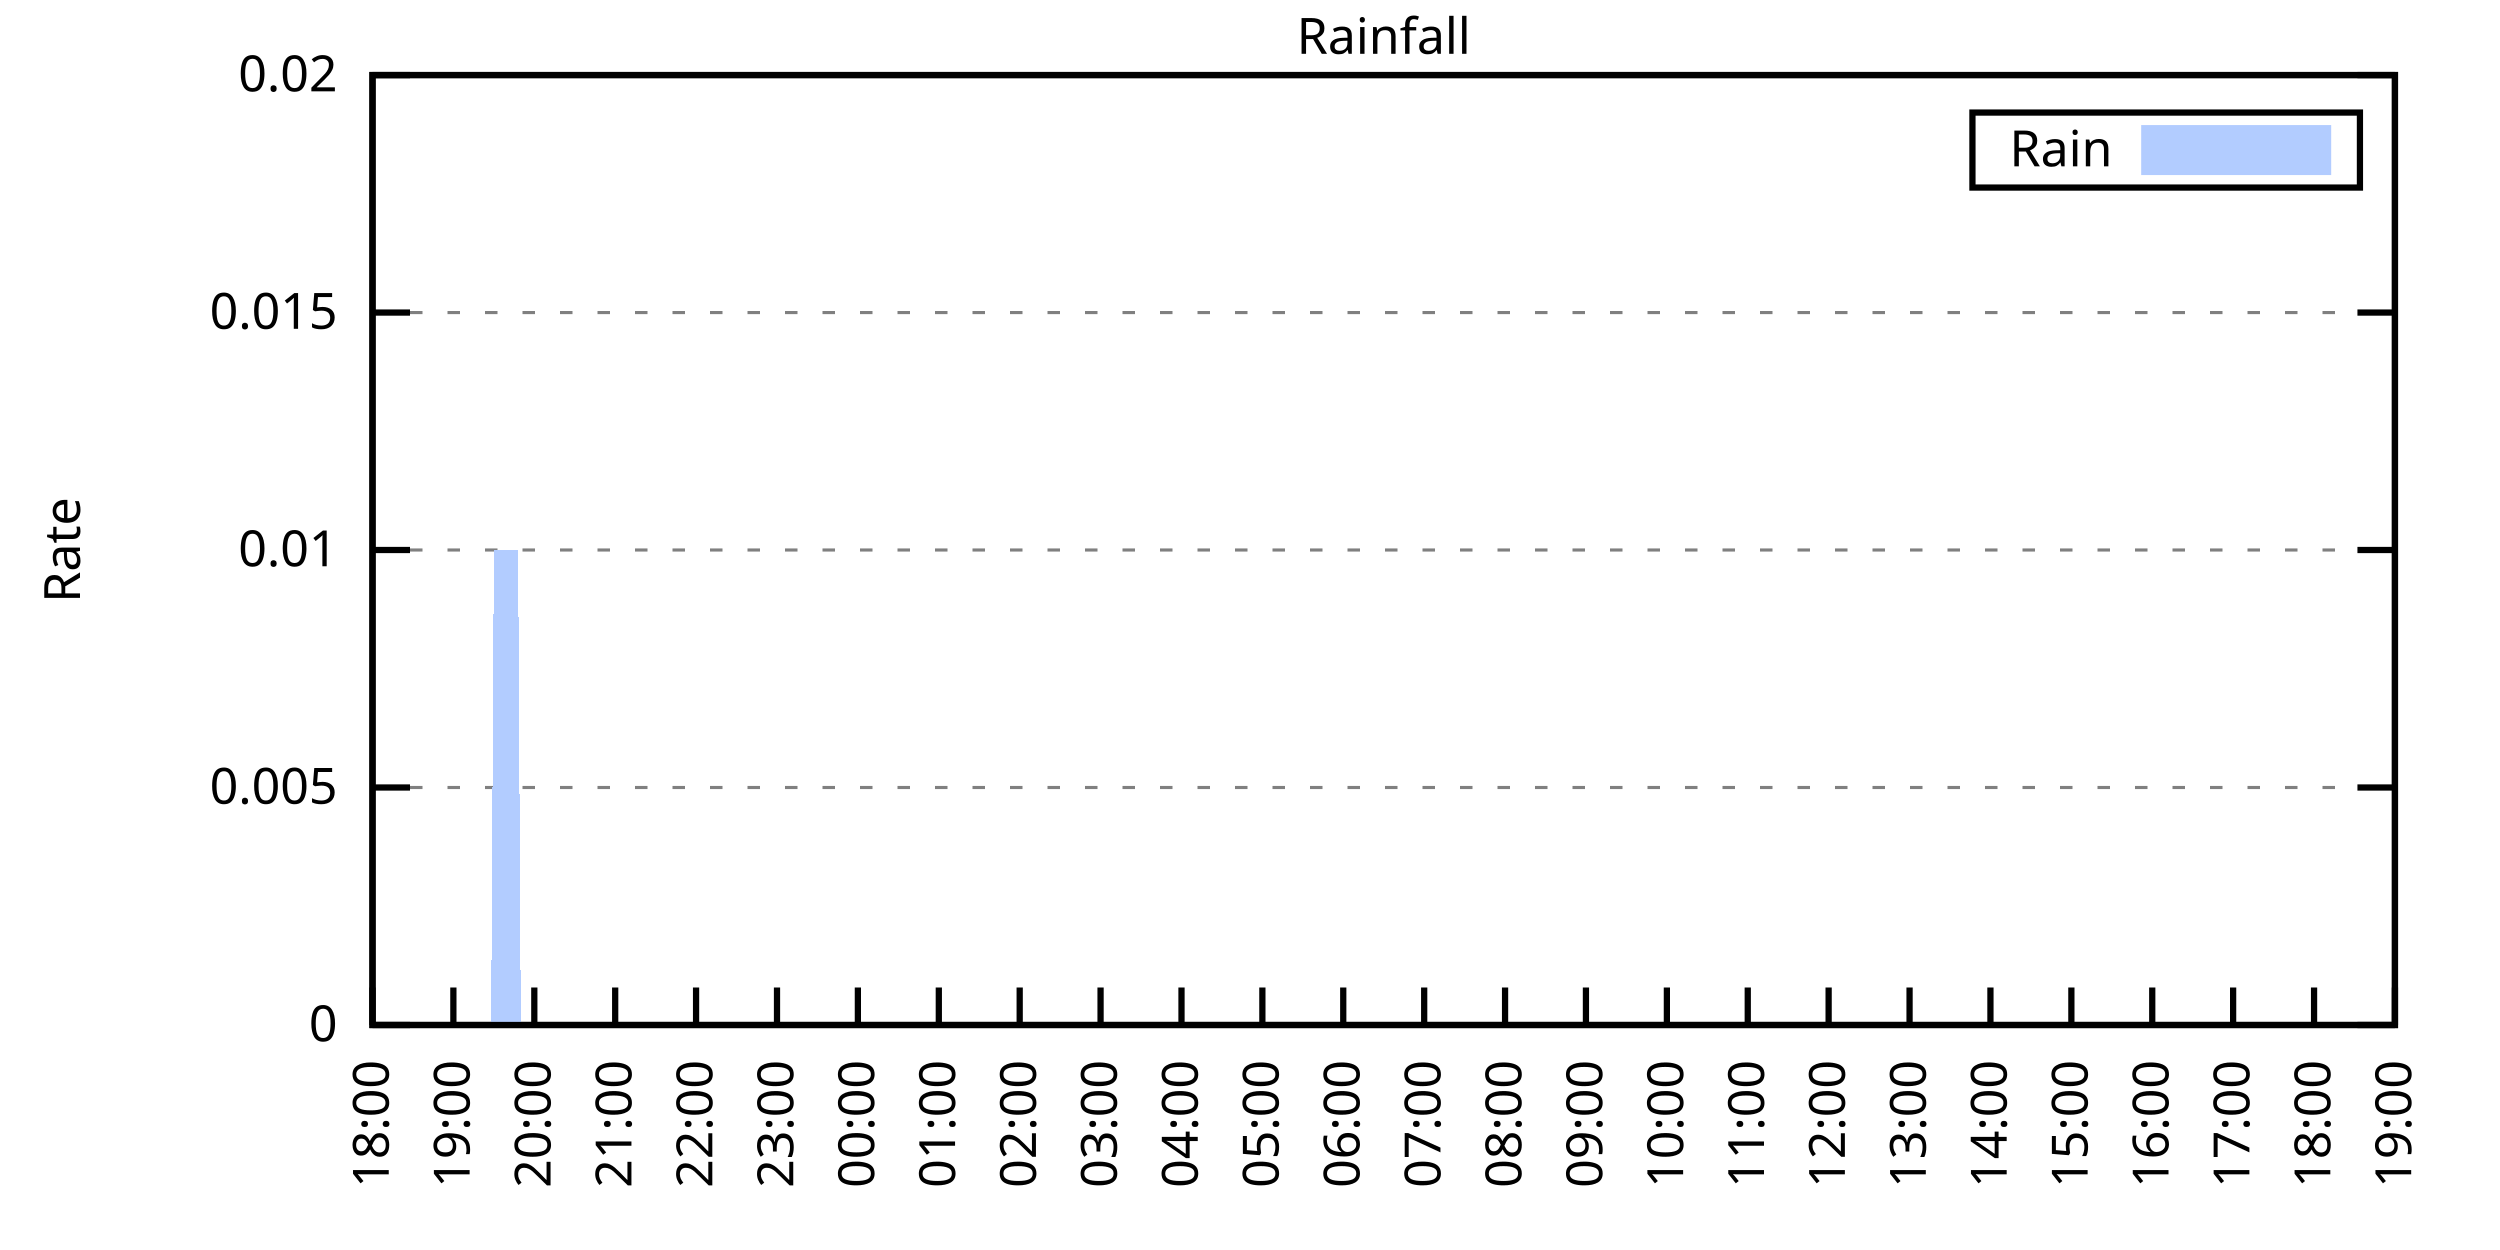
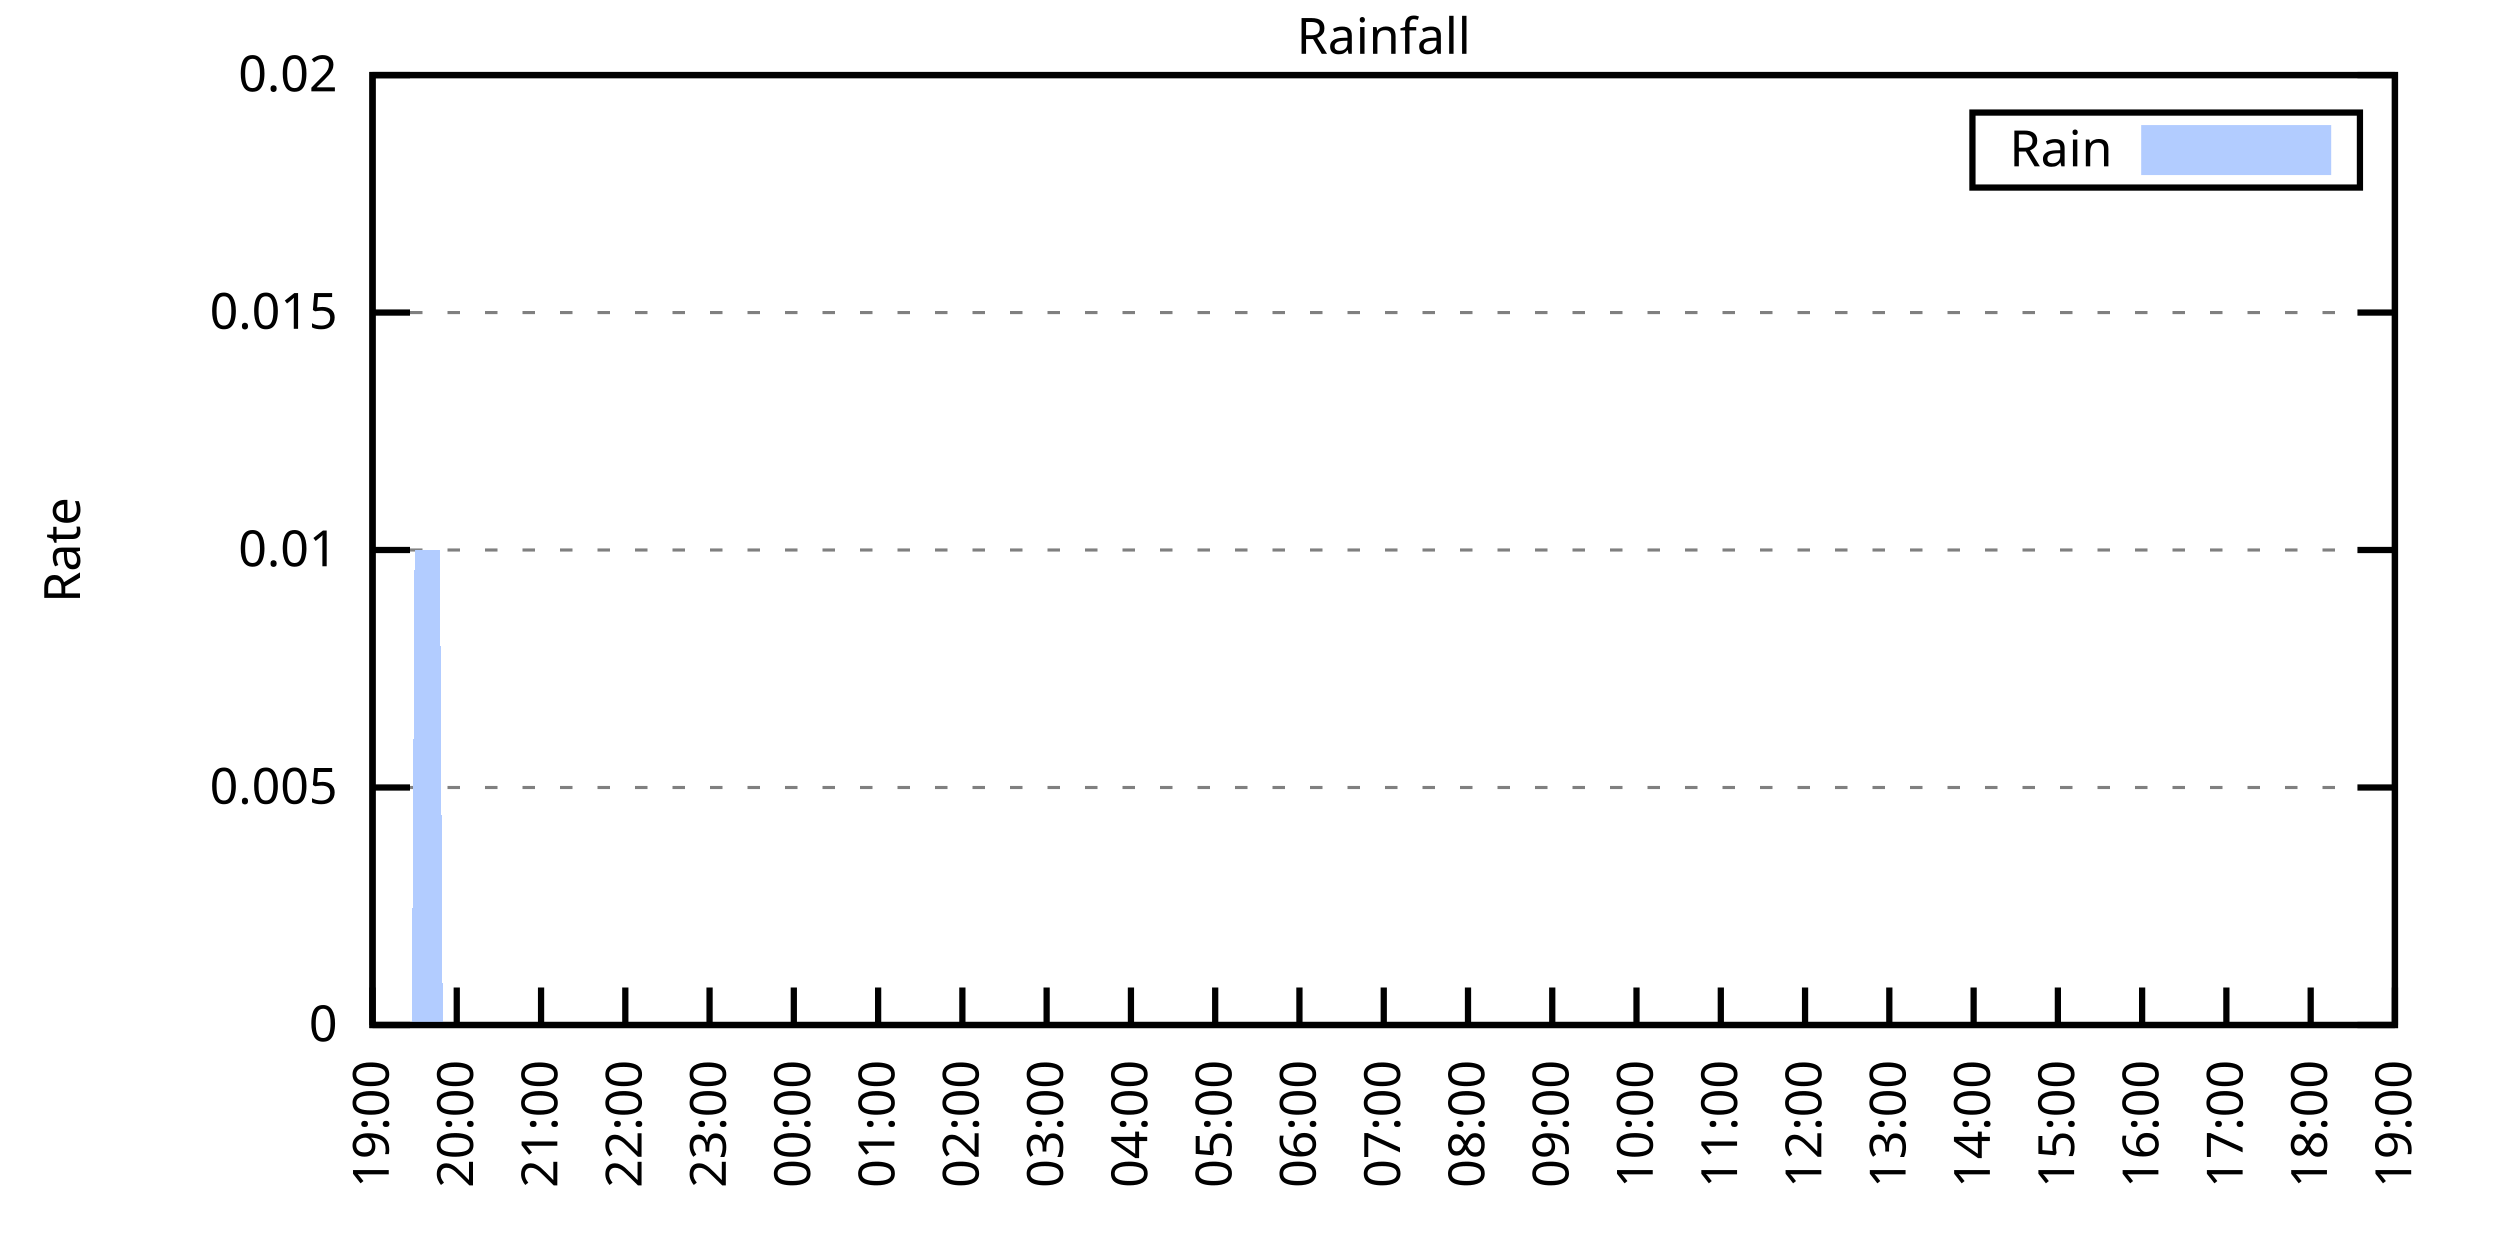
<svg xmlns="http://www.w3.org/2000/svg" xmlns:xlink="http://www.w3.org/1999/xlink" width="400" height="200" viewBox="0 0 400 200">
  <g id="gnuplot_canvas">
    <rect x="0" y="0" width="400" height="200" fill="none" />
    <defs>
      <circle id="gpDot" r="0.5" stroke-width="0.5" stroke="currentColor" />
      <path id="gpPt0" stroke-width="0.333" stroke="currentColor" d="M-1,0 h2 M0,-1 v2" />
      <path id="gpPt1" stroke-width="0.333" stroke="currentColor" d="M-1,-1 L1,1 M1,-1 L-1,1" />
      <path id="gpPt2" stroke-width="0.333" stroke="currentColor" d="M-1,0 L1,0 M0,-1 L0,1 M-1,-1 L1,1 M-1,1 L1,-1" />
      <rect id="gpPt3" stroke-width="0.333" stroke="currentColor" x="-1" y="-1" width="2" height="2" />
      <rect id="gpPt4" stroke-width="0.333" stroke="currentColor" fill="currentColor" x="-1" y="-1" width="2" height="2" />
      <circle id="gpPt5" stroke-width="0.333" stroke="currentColor" cx="0" cy="0" r="1" />
      <use xlink:href="#gpPt5" id="gpPt6" fill="currentColor" stroke="none" />
      <path id="gpPt7" stroke-width="0.333" stroke="currentColor" d="M0,-1.33 L-1.33,0.67 L1.33,0.67 z" />
      <use xlink:href="#gpPt7" id="gpPt8" fill="currentColor" stroke="none" />
      <use xlink:href="#gpPt7" id="gpPt9" stroke="currentColor" transform="rotate(180)" />
      <use xlink:href="#gpPt9" id="gpPt10" fill="currentColor" stroke="none" />
      <use xlink:href="#gpPt3" id="gpPt11" stroke="currentColor" transform="rotate(45)" />
      <use xlink:href="#gpPt11" id="gpPt12" fill="currentColor" stroke="none" />
      <path id="gpPt13" stroke-width="0.333" stroke="currentColor" d="M0,1.330 L1.265,0.411 L0.782,-1.067 L-0.782,-1.076 L-1.265,0.411 z" />
      <use xlink:href="#gpPt13" id="gpPt14" fill="currentColor" stroke="none" />
      <filter id="textbox" filterUnits="objectBoundingBox" x="0" y="0" height="1" width="1">
        <feFlood flood-color="white" flood-opacity="1" result="bgnd" />
        <feComposite in="SourceGraphic" in2="bgnd" operator="atop" />
      </filter>
      <filter id="greybox" filterUnits="objectBoundingBox" x="0" y="0" height="1" width="1">
        <feFlood flood-color="lightgrey" flood-opacity="1" result="grey" />
        <feComposite in="SourceGraphic" in2="grey" operator="atop" />
      </filter>
    </defs>
    <g fill="none" color="white" stroke="currentColor" stroke-width="1.00" stroke-linecap="butt" stroke-linejoin="miter">
</g>
    <g fill="none" color="black" stroke="currentColor" stroke-width="1.00" stroke-linecap="butt" stroke-linejoin="miter">
      <g stroke="none" shape-rendering="crispEdges">
        <polygon fill="rgb(255, 255, 255)" points="59.60,164.00 383.18,164.00 383.18,12.02 59.60,12.02 " />
      </g>
    </g>
    <g fill="none" color="black" stroke="currentColor" stroke-width="1.00" stroke-linecap="butt" stroke-linejoin="miter">
</g>
    <g fill="none" color="black" stroke="black" stroke-width="0.50" stroke-linecap="butt" stroke-linejoin="miter">
</g>
    <g fill="none" color="gray" stroke="currentColor" stroke-width="0.50" stroke-linecap="butt" stroke-linejoin="miter">
      <path stroke="gray" stroke-dasharray="2,4" class="gridline" d="M59.60,164.00 L383.19,164.00  " />
    </g>
    <g fill="none" color="gray" stroke="gray" stroke-width="1.00" stroke-linecap="butt" stroke-linejoin="miter">
</g>
    <g fill="none" color="black" stroke="currentColor" stroke-width="1.00" stroke-linecap="butt" stroke-linejoin="miter">
      <path stroke="black" d="M59.60,164.00 L65.60,164.00 M383.19,164.00 L377.19,164.00  " />
      <g transform="translate(54.00,166.60)" stroke="none" fill="black" font-family="Sans" font-size="8.00" text-anchor="end">
        <text>
          <tspan font-family="Sans"> 0</tspan>
        </text>
      </g>
    </g>
    <g fill="none" color="black" stroke="currentColor" stroke-width="1.00" stroke-linecap="butt" stroke-linejoin="miter">
</g>
    <g fill="none" color="black" stroke="black" stroke-width="0.50" stroke-linecap="butt" stroke-linejoin="miter">
</g>
    <g fill="none" color="gray" stroke="currentColor" stroke-width="0.50" stroke-linecap="butt" stroke-linejoin="miter">
      <path stroke="gray" stroke-dasharray="2,4" class="gridline" d="M59.60,126.00 L383.19,126.00  " />
    </g>
    <g fill="none" color="gray" stroke="gray" stroke-width="1.00" stroke-linecap="butt" stroke-linejoin="miter">
</g>
    <g fill="none" color="black" stroke="currentColor" stroke-width="1.00" stroke-linecap="butt" stroke-linejoin="miter">
      <path stroke="black" d="M59.60,126.00 L65.60,126.00 M383.19,126.00 L377.19,126.00  " />
      <g transform="translate(54.00,128.60)" stroke="none" fill="black" font-family="Sans" font-size="8.00" text-anchor="end">
        <text>
          <tspan font-family="Sans"> 0.005</tspan>
        </text>
      </g>
    </g>
    <g fill="none" color="black" stroke="currentColor" stroke-width="1.00" stroke-linecap="butt" stroke-linejoin="miter">
</g>
    <g fill="none" color="black" stroke="black" stroke-width="0.50" stroke-linecap="butt" stroke-linejoin="miter">
</g>
    <g fill="none" color="gray" stroke="currentColor" stroke-width="0.50" stroke-linecap="butt" stroke-linejoin="miter">
      <path stroke="gray" stroke-dasharray="2,4" class="gridline" d="M59.60,88.00 L383.19,88.00  " />
    </g>
    <g fill="none" color="gray" stroke="gray" stroke-width="1.00" stroke-linecap="butt" stroke-linejoin="miter">
</g>
    <g fill="none" color="black" stroke="currentColor" stroke-width="1.00" stroke-linecap="butt" stroke-linejoin="miter">
      <path stroke="black" d="M59.60,88.00 L65.60,88.00 M383.19,88.00 L377.19,88.00  " />
      <g transform="translate(54.00,90.60)" stroke="none" fill="black" font-family="Sans" font-size="8.00" text-anchor="end">
        <text>
          <tspan font-family="Sans"> 0.01</tspan>
        </text>
      </g>
    </g>
    <g fill="none" color="black" stroke="currentColor" stroke-width="1.00" stroke-linecap="butt" stroke-linejoin="miter">
</g>
    <g fill="none" color="black" stroke="black" stroke-width="0.50" stroke-linecap="butt" stroke-linejoin="miter">
</g>
    <g fill="none" color="gray" stroke="currentColor" stroke-width="0.50" stroke-linecap="butt" stroke-linejoin="miter">
      <path stroke="gray" stroke-dasharray="2,4" class="gridline" d="M59.60,50.01 L383.19,50.01  " />
    </g>
    <g fill="none" color="gray" stroke="gray" stroke-width="1.00" stroke-linecap="butt" stroke-linejoin="miter">
</g>
    <g fill="none" color="black" stroke="currentColor" stroke-width="1.00" stroke-linecap="butt" stroke-linejoin="miter">
      <path stroke="black" d="M59.60,50.01 L65.60,50.01 M383.19,50.01 L377.19,50.01  " />
      <g transform="translate(54.00,52.61)" stroke="none" fill="black" font-family="Sans" font-size="8.00" text-anchor="end">
        <text>
          <tspan font-family="Sans"> 0.015</tspan>
        </text>
      </g>
    </g>
    <g fill="none" color="black" stroke="currentColor" stroke-width="1.00" stroke-linecap="butt" stroke-linejoin="miter">
</g>
    <g fill="none" color="black" stroke="black" stroke-width="0.50" stroke-linecap="butt" stroke-linejoin="miter">
</g>
    <g fill="none" color="gray" stroke="currentColor" stroke-width="0.50" stroke-linecap="butt" stroke-linejoin="miter">
      <path stroke="gray" stroke-dasharray="2,4" class="gridline" d="M59.60,12.01 L383.19,12.01  " />
    </g>
    <g fill="none" color="gray" stroke="gray" stroke-width="1.00" stroke-linecap="butt" stroke-linejoin="miter">
</g>
    <g fill="none" color="black" stroke="currentColor" stroke-width="1.00" stroke-linecap="butt" stroke-linejoin="miter">
      <path stroke="black" d="M59.60,12.01 L65.60,12.01 M383.19,12.01 L377.19,12.01  " />
      <g transform="translate(54.00,14.61)" stroke="none" fill="black" font-family="Sans" font-size="8.00" text-anchor="end">
        <text>
          <tspan font-family="Sans"> 0.02</tspan>
        </text>
      </g>
    </g>
    <g fill="none" color="black" stroke="currentColor" stroke-width="1.00" stroke-linecap="butt" stroke-linejoin="miter">
      <path stroke="black" d="M59.60,164.00 L59.60,158.00  " />
      <g transform="translate(62.20,169.60) rotate(270.00)" stroke="none" fill="black" font-family="Sans" font-size="8.00" text-anchor="end">
        <text>
-           <tspan font-family="Sans">18:00</tspan>
-         </text>
-       </g>
-     </g>
-     <g fill="none" color="black" stroke="currentColor" stroke-width="1.00" stroke-linecap="butt" stroke-linejoin="miter">
-       <path stroke="black" d="M72.54,164.00 L72.54,158.00  " />
-       <g transform="translate(75.14,169.60) rotate(270.00)" stroke="none" fill="black" font-family="Sans" font-size="8.00" text-anchor="end">
-         <text>
          <tspan font-family="Sans">19:00</tspan>
        </text>
      </g>
    </g>
    <g fill="none" color="black" stroke="currentColor" stroke-width="1.00" stroke-linecap="butt" stroke-linejoin="miter">
-       <path stroke="black" d="M85.49,164.00 L85.49,158.00  " />
-       <g transform="translate(88.09,169.60) rotate(270.00)" stroke="none" fill="black" font-family="Sans" font-size="8.00" text-anchor="end">
+       <path stroke="black" d="M73.08,164.00 L73.08,158.00  " />
+       <g transform="translate(75.68,169.60) rotate(270.00)" stroke="none" fill="black" font-family="Sans" font-size="8.00" text-anchor="end">
        <text>
          <tspan font-family="Sans">20:00</tspan>
        </text>
      </g>
    </g>
    <g fill="none" color="black" stroke="currentColor" stroke-width="1.00" stroke-linecap="butt" stroke-linejoin="miter">
-       <path stroke="black" d="M98.43,164.00 L98.43,158.00  " />
-       <g transform="translate(101.03,169.60) rotate(270.00)" stroke="none" fill="black" font-family="Sans" font-size="8.00" text-anchor="end">
+       <path stroke="black" d="M86.57,164.00 L86.57,158.00  " />
+       <g transform="translate(89.17,169.60) rotate(270.00)" stroke="none" fill="black" font-family="Sans" font-size="8.00" text-anchor="end">
        <text>
          <tspan font-family="Sans">21:00</tspan>
        </text>
      </g>
    </g>
    <g fill="none" color="black" stroke="currentColor" stroke-width="1.00" stroke-linecap="butt" stroke-linejoin="miter">
-       <path stroke="black" d="M111.37,164.00 L111.37,158.00  " />
-       <g transform="translate(113.97,169.60) rotate(270.00)" stroke="none" fill="black" font-family="Sans" font-size="8.00" text-anchor="end">
+       <path stroke="black" d="M100.05,164.00 L100.05,158.00  " />
+       <g transform="translate(102.65,169.60) rotate(270.00)" stroke="none" fill="black" font-family="Sans" font-size="8.00" text-anchor="end">
        <text>
          <tspan font-family="Sans">22:00</tspan>
        </text>
      </g>
    </g>
    <g fill="none" color="black" stroke="currentColor" stroke-width="1.00" stroke-linecap="butt" stroke-linejoin="miter">
-       <path stroke="black" d="M124.32,164.00 L124.32,158.00  " />
-       <g transform="translate(126.92,169.60) rotate(270.00)" stroke="none" fill="black" font-family="Sans" font-size="8.00" text-anchor="end">
+       <path stroke="black" d="M113.53,164.00 L113.53,158.00  " />
+       <g transform="translate(116.13,169.60) rotate(270.00)" stroke="none" fill="black" font-family="Sans" font-size="8.00" text-anchor="end">
        <text>
          <tspan font-family="Sans">23:00</tspan>
        </text>
      </g>
    </g>
    <g fill="none" color="black" stroke="currentColor" stroke-width="1.00" stroke-linecap="butt" stroke-linejoin="miter">
-       <path stroke="black" d="M137.26,164.00 L137.26,158.00  " />
-       <g transform="translate(139.86,169.60) rotate(270.00)" stroke="none" fill="black" font-family="Sans" font-size="8.00" text-anchor="end">
+       <path stroke="black" d="M127.01,164.00 L127.01,158.00  " />
+       <g transform="translate(129.61,169.60) rotate(270.00)" stroke="none" fill="black" font-family="Sans" font-size="8.00" text-anchor="end">
        <text>
          <tspan font-family="Sans">00:00</tspan>
        </text>
      </g>
    </g>
    <g fill="none" color="black" stroke="currentColor" stroke-width="1.00" stroke-linecap="butt" stroke-linejoin="miter">
-       <path stroke="black" d="M150.21,164.00 L150.21,158.00  " />
-       <g transform="translate(152.81,169.60) rotate(270.00)" stroke="none" fill="black" font-family="Sans" font-size="8.00" text-anchor="end">
+       <path stroke="black" d="M140.50,164.00 L140.50,158.00  " />
+       <g transform="translate(143.10,169.60) rotate(270.00)" stroke="none" fill="black" font-family="Sans" font-size="8.00" text-anchor="end">
        <text>
          <tspan font-family="Sans">01:00</tspan>
        </text>
      </g>
    </g>
    <g fill="none" color="black" stroke="currentColor" stroke-width="1.00" stroke-linecap="butt" stroke-linejoin="miter">
-       <path stroke="black" d="M163.15,164.00 L163.15,158.00  " />
-       <g transform="translate(165.75,169.60) rotate(270.00)" stroke="none" fill="black" font-family="Sans" font-size="8.00" text-anchor="end">
+       <path stroke="black" d="M153.98,164.00 L153.98,158.00  " />
+       <g transform="translate(156.58,169.60) rotate(270.00)" stroke="none" fill="black" font-family="Sans" font-size="8.00" text-anchor="end">
        <text>
          <tspan font-family="Sans">02:00</tspan>
        </text>
      </g>
    </g>
    <g fill="none" color="black" stroke="currentColor" stroke-width="1.00" stroke-linecap="butt" stroke-linejoin="miter">
-       <path stroke="black" d="M176.09,164.00 L176.09,158.00  " />
-       <g transform="translate(178.69,169.60) rotate(270.00)" stroke="none" fill="black" font-family="Sans" font-size="8.00" text-anchor="end">
+       <path stroke="black" d="M167.46,164.00 L167.46,158.00  " />
+       <g transform="translate(170.06,169.60) rotate(270.00)" stroke="none" fill="black" font-family="Sans" font-size="8.00" text-anchor="end">
        <text>
          <tspan font-family="Sans">03:00</tspan>
        </text>
      </g>
    </g>
    <g fill="none" color="black" stroke="currentColor" stroke-width="1.00" stroke-linecap="butt" stroke-linejoin="miter">
-       <path stroke="black" d="M189.04,164.00 L189.04,158.00  " />
-       <g transform="translate(191.64,169.60) rotate(270.00)" stroke="none" fill="black" font-family="Sans" font-size="8.00" text-anchor="end">
+       <path stroke="black" d="M180.95,164.00 L180.95,158.00  " />
+       <g transform="translate(183.55,169.60) rotate(270.00)" stroke="none" fill="black" font-family="Sans" font-size="8.00" text-anchor="end">
        <text>
          <tspan font-family="Sans">04:00</tspan>
        </text>
      </g>
    </g>
    <g fill="none" color="black" stroke="currentColor" stroke-width="1.00" stroke-linecap="butt" stroke-linejoin="miter">
-       <path stroke="black" d="M201.98,164.00 L201.98,158.00  " />
-       <g transform="translate(204.58,169.60) rotate(270.00)" stroke="none" fill="black" font-family="Sans" font-size="8.00" text-anchor="end">
+       <path stroke="black" d="M194.43,164.00 L194.43,158.00  " />
+       <g transform="translate(197.03,169.60) rotate(270.00)" stroke="none" fill="black" font-family="Sans" font-size="8.00" text-anchor="end">
        <text>
          <tspan font-family="Sans">05:00</tspan>
        </text>
      </g>
    </g>
    <g fill="none" color="black" stroke="currentColor" stroke-width="1.00" stroke-linecap="butt" stroke-linejoin="miter">
-       <path stroke="black" d="M214.92,164.00 L214.92,158.00  " />
-       <g transform="translate(217.52,169.60) rotate(270.00)" stroke="none" fill="black" font-family="Sans" font-size="8.00" text-anchor="end">
+       <path stroke="black" d="M207.91,164.00 L207.91,158.00  " />
+       <g transform="translate(210.51,169.60) rotate(270.00)" stroke="none" fill="black" font-family="Sans" font-size="8.00" text-anchor="end">
        <text>
          <tspan font-family="Sans">06:00</tspan>
        </text>
      </g>
    </g>
    <g fill="none" color="black" stroke="currentColor" stroke-width="1.00" stroke-linecap="butt" stroke-linejoin="miter">
-       <path stroke="black" d="M227.87,164.00 L227.87,158.00  " />
-       <g transform="translate(230.47,169.60) rotate(270.00)" stroke="none" fill="black" font-family="Sans" font-size="8.00" text-anchor="end">
+       <path stroke="black" d="M221.40,164.00 L221.40,158.00  " />
+       <g transform="translate(224.00,169.60) rotate(270.00)" stroke="none" fill="black" font-family="Sans" font-size="8.00" text-anchor="end">
        <text>
          <tspan font-family="Sans">07:00</tspan>
        </text>
      </g>
    </g>
    <g fill="none" color="black" stroke="currentColor" stroke-width="1.00" stroke-linecap="butt" stroke-linejoin="miter">
-       <path stroke="black" d="M240.81,164.00 L240.81,158.00  " />
-       <g transform="translate(243.41,169.60) rotate(270.00)" stroke="none" fill="black" font-family="Sans" font-size="8.00" text-anchor="end">
+       <path stroke="black" d="M234.88,164.00 L234.88,158.00  " />
+       <g transform="translate(237.48,169.60) rotate(270.00)" stroke="none" fill="black" font-family="Sans" font-size="8.00" text-anchor="end">
        <text>
          <tspan font-family="Sans">08:00</tspan>
        </text>
      </g>
    </g>
    <g fill="none" color="black" stroke="currentColor" stroke-width="1.00" stroke-linecap="butt" stroke-linejoin="miter">
-       <path stroke="black" d="M253.75,164.00 L253.75,158.00  " />
-       <g transform="translate(256.35,169.60) rotate(270.00)" stroke="none" fill="black" font-family="Sans" font-size="8.00" text-anchor="end">
+       <path stroke="black" d="M248.36,164.00 L248.36,158.00  " />
+       <g transform="translate(250.96,169.60) rotate(270.00)" stroke="none" fill="black" font-family="Sans" font-size="8.00" text-anchor="end">
        <text>
          <tspan font-family="Sans">09:00</tspan>
        </text>
      </g>
    </g>
    <g fill="none" color="black" stroke="currentColor" stroke-width="1.00" stroke-linecap="butt" stroke-linejoin="miter">
-       <path stroke="black" d="M266.70,164.00 L266.70,158.00  " />
-       <g transform="translate(269.30,169.60) rotate(270.00)" stroke="none" fill="black" font-family="Sans" font-size="8.00" text-anchor="end">
+       <path stroke="black" d="M261.84,164.00 L261.84,158.00  " />
+       <g transform="translate(264.44,169.60) rotate(270.00)" stroke="none" fill="black" font-family="Sans" font-size="8.00" text-anchor="end">
        <text>
          <tspan font-family="Sans">10:00</tspan>
        </text>
      </g>
    </g>
    <g fill="none" color="black" stroke="currentColor" stroke-width="1.00" stroke-linecap="butt" stroke-linejoin="miter">
-       <path stroke="black" d="M279.64,164.00 L279.64,158.00  " />
-       <g transform="translate(282.24,169.60) rotate(270.00)" stroke="none" fill="black" font-family="Sans" font-size="8.00" text-anchor="end">
+       <path stroke="black" d="M275.33,164.00 L275.33,158.00  " />
+       <g transform="translate(277.93,169.60) rotate(270.00)" stroke="none" fill="black" font-family="Sans" font-size="8.00" text-anchor="end">
        <text>
          <tspan font-family="Sans">11:00</tspan>
        </text>
      </g>
    </g>
    <g fill="none" color="black" stroke="currentColor" stroke-width="1.00" stroke-linecap="butt" stroke-linejoin="miter">
-       <path stroke="black" d="M292.58,164.00 L292.58,158.00  " />
-       <g transform="translate(295.18,169.60) rotate(270.00)" stroke="none" fill="black" font-family="Sans" font-size="8.00" text-anchor="end">
+       <path stroke="black" d="M288.81,164.00 L288.81,158.00  " />
+       <g transform="translate(291.41,169.60) rotate(270.00)" stroke="none" fill="black" font-family="Sans" font-size="8.00" text-anchor="end">
        <text>
          <tspan font-family="Sans">12:00</tspan>
        </text>
      </g>
    </g>
    <g fill="none" color="black" stroke="currentColor" stroke-width="1.00" stroke-linecap="butt" stroke-linejoin="miter">
-       <path stroke="black" d="M305.53,164.00 L305.53,158.00  " />
-       <g transform="translate(308.13,169.60) rotate(270.00)" stroke="none" fill="black" font-family="Sans" font-size="8.00" text-anchor="end">
+       <path stroke="black" d="M302.29,164.00 L302.29,158.00  " />
+       <g transform="translate(304.89,169.60) rotate(270.00)" stroke="none" fill="black" font-family="Sans" font-size="8.00" text-anchor="end">
        <text>
          <tspan font-family="Sans">13:00</tspan>
        </text>
      </g>
    </g>
    <g fill="none" color="black" stroke="currentColor" stroke-width="1.00" stroke-linecap="butt" stroke-linejoin="miter">
-       <path stroke="black" d="M318.47,164.00 L318.47,158.00  " />
-       <g transform="translate(321.07,169.60) rotate(270.00)" stroke="none" fill="black" font-family="Sans" font-size="8.00" text-anchor="end">
+       <path stroke="black" d="M315.78,164.00 L315.78,158.00  " />
+       <g transform="translate(318.38,169.60) rotate(270.00)" stroke="none" fill="black" font-family="Sans" font-size="8.00" text-anchor="end">
        <text>
          <tspan font-family="Sans">14:00</tspan>
        </text>
      </g>
    </g>
    <g fill="none" color="black" stroke="currentColor" stroke-width="1.00" stroke-linecap="butt" stroke-linejoin="miter">
-       <path stroke="black" d="M331.42,164.00 L331.42,158.00  " />
-       <g transform="translate(334.02,169.60) rotate(270.00)" stroke="none" fill="black" font-family="Sans" font-size="8.00" text-anchor="end">
+       <path stroke="black" d="M329.26,164.00 L329.26,158.00  " />
+       <g transform="translate(331.86,169.60) rotate(270.00)" stroke="none" fill="black" font-family="Sans" font-size="8.00" text-anchor="end">
        <text>
          <tspan font-family="Sans">15:00</tspan>
        </text>
      </g>
    </g>
    <g fill="none" color="black" stroke="currentColor" stroke-width="1.00" stroke-linecap="butt" stroke-linejoin="miter">
-       <path stroke="black" d="M344.36,164.00 L344.36,158.00  " />
-       <g transform="translate(346.96,169.60) rotate(270.00)" stroke="none" fill="black" font-family="Sans" font-size="8.00" text-anchor="end">
+       <path stroke="black" d="M342.74,164.00 L342.74,158.00  " />
+       <g transform="translate(345.34,169.60) rotate(270.00)" stroke="none" fill="black" font-family="Sans" font-size="8.00" text-anchor="end">
        <text>
          <tspan font-family="Sans">16:00</tspan>
        </text>
      </g>
    </g>
    <g fill="none" color="black" stroke="currentColor" stroke-width="1.00" stroke-linecap="butt" stroke-linejoin="miter">
-       <path stroke="black" d="M357.30,164.00 L357.30,158.00  " />
-       <g transform="translate(359.90,169.60) rotate(270.00)" stroke="none" fill="black" font-family="Sans" font-size="8.00" text-anchor="end">
+       <path stroke="black" d="M356.22,164.00 L356.22,158.00  " />
+       <g transform="translate(358.82,169.60) rotate(270.00)" stroke="none" fill="black" font-family="Sans" font-size="8.00" text-anchor="end">
        <text>
          <tspan font-family="Sans">17:00</tspan>
        </text>
      </g>
    </g>
    <g fill="none" color="black" stroke="currentColor" stroke-width="1.00" stroke-linecap="butt" stroke-linejoin="miter">
-       <path stroke="black" d="M370.25,164.00 L370.25,158.00  " />
-       <g transform="translate(372.85,169.60) rotate(270.00)" stroke="none" fill="black" font-family="Sans" font-size="8.00" text-anchor="end">
+       <path stroke="black" d="M369.71,164.00 L369.71,158.00  " />
+       <g transform="translate(372.31,169.60) rotate(270.00)" stroke="none" fill="black" font-family="Sans" font-size="8.00" text-anchor="end">
        <text>
          <tspan font-family="Sans">18:00</tspan>
        </text>
      </g>
    </g>
    <g fill="none" color="black" stroke="currentColor" stroke-width="1.00" stroke-linecap="butt" stroke-linejoin="miter">
      <path stroke="black" d="M383.19,164.00 L383.19,158.00  " />
      <g transform="translate(385.79,169.60) rotate(270.00)" stroke="none" fill="black" font-family="Sans" font-size="8.00" text-anchor="end">
        <text>
          <tspan font-family="Sans">19:00</tspan>
        </text>
      </g>
    </g>
    <g fill="none" color="black" stroke="currentColor" stroke-width="1.00" stroke-linecap="butt" stroke-linejoin="miter">
</g>
    <g fill="none" color="black" stroke="currentColor" stroke-width="1.00" stroke-linecap="butt" stroke-linejoin="miter">
      <path stroke="black" d="M59.60,12.01 L59.60,164.00 L383.19,164.00 L383.19,12.01 L59.60,12.01 Z  " />
    </g>
    <g fill="none" color="black" stroke="currentColor" stroke-width="1.00" stroke-linecap="butt" stroke-linejoin="miter">
</g>
    <g fill="none" color="black" stroke="currentColor" stroke-width="1.00" stroke-linecap="butt" stroke-linejoin="miter">
      <path stroke="black" d="M315.59,30.01 L315.59,18.01 L377.59,18.01 L377.59,30.01 L315.59,30.01 Z  " />
    </g>
    <g id="Rainfall_plot_1">
      <g fill="none" color="white" stroke="black" stroke-width="2.00" stroke-linecap="butt" stroke-linejoin="miter">
</g>
      <g fill="none" color="black" stroke="currentColor" stroke-width="2.00" stroke-linecap="butt" stroke-linejoin="miter">
        <g transform="translate(337.99,26.61)" stroke="none" fill="black" font-family="Sans" font-size="8.00" text-anchor="end">
          <text>
            <tspan font-family="Sans">Rain</tspan>
          </text>
        </g>
      </g>
      <g fill="none" color="black" stroke="currentColor" stroke-width="2.00" stroke-linecap="butt" stroke-linejoin="miter">
        <g stroke="none" shape-rendering="crispEdges">
          <polygon fill="rgb(178, 204, 255)" points="343.59,27.01 371.99,27.01 371.99,21.01 343.59,21.01 " />
        </g>
        <path stroke="rgb(178, 204, 255)" d="M343.59,27.01 L371.99,27.01 L371.99,21.01 L343.59,21.01 L343.59,27.01 Z  " />
      </g>
      <g fill="none" color="black" stroke="currentColor" stroke-width="2.00" stroke-linecap="butt" stroke-linejoin="miter">
        <g stroke="none" shape-rendering="crispEdges">
-           <polygon fill="rgb(178, 204, 255)" points="69.52,164.00 69.95,164.00 70.39,164.00 70.82,164.00 71.25,164.00 71.68,164.00 72.11,164.00 72.54,164.00 72.98,164.00 73.41,164.00 73.84,164.00 74.27,164.00 74.70,164.00 75.13,164.00 75.56,164.00 76.00,164.00 76.43,164.00 76.86,164.00 77.29,164.00 77.72,164.00 78.15,164.00 78.58,164.00 79.02,88.00 79.45,88.00 79.88,88.00 80.31,88.00 80.74,88.00 81.17,88.00 81.60,88.00 82.04,88.00 82.47,88.00 82.90,88.00 83.33,164.00 83.76,164.00 84.19,164.00 84.62,164.00 85.06,164.00 85.49,164.00 85.92,164.00 86.35,164.00 86.78,164.00 87.21,164.00 87.64,164.00 88.08,164.00 88.51,164.00 88.94,164.00 89.37,164.00 89.80,164.00 90.23,164.00 90.66,164.00 91.10,164.00 91.53,164.00 91.96,164.00 92.39,164.00 92.82,164.00 93.25,164.00 93.68,164.00 94.12,164.00 94.55,164.00 94.98,164.00 95.41,164.00 95.84,164.00 96.27,164.00 96.70,164.00 97.14,164.00 97.57,164.00 98.00,164.00 98.43,164.00 98.86,164.00 99.29,164.00 99.73,164.00 100.16,164.00 100.59,164.00 101.02,164.00 101.45,164.00 101.88,164.00 102.31,164.00 102.75,164.00 103.18,164.00 103.61,164.00 104.04,164.00 104.47,164.00 104.90,164.00 105.33,164.00 105.77,164.00 106.20,164.00 106.63,164.00 107.06,164.00 107.49,164.00 107.92,164.00 108.35,164.00 108.79,164.00 109.22,164.00 109.65,164.00 110.08,164.00 110.51,164.00 110.94,164.00 111.37,164.00 111.81,164.00 112.24,164.00 112.67,164.00 113.10,164.00 113.53,164.00 113.96,164.00 114.39,164.00 114.83,164.00 115.26,164.00 115.69,164.00 116.12,164.00 116.55,164.00 116.98,164.00 117.41,164.00 117.85,164.00 118.28,164.00 118.71,164.00 119.14,164.00 119.57,164.00 120.00,164.00 120.43,164.00 120.87,164.00 121.30,164.00 121.73,164.00 122.16,164.00 122.59,164.00 123.02,164.00 123.46,164.00 123.89,164.00 124.32,164.00 124.75,164.00 125.18,164.00 125.61,164.00 126.04,164.00 126.48,164.00 126.91,164.00 127.34,164.00 127.77,164.00 128.20,164.00 128.63,164.00 129.06,164.00 129.50,164.00 129.93,164.00 130.36,164.00 130.79,164.00 131.22,164.00 131.65,164.00 132.08,164.00 132.52,164.00 132.95,164.00 133.38,164.00 133.81,164.00 134.24,164.00 134.67,164.00 135.10,164.00 135.54,164.00 135.97,164.00 136.40,164.00 136.83,164.00 137.26,164.00 137.69,164.00 138.12,164.00 138.56,164.00 138.99,164.00 139.42,164.00 139.85,164.00 140.28,164.00 140.71,164.00 141.14,164.00 141.58,164.00 142.01,164.00 142.44,164.00 142.87,164.00 143.30,164.00 143.73,164.00 144.16,164.00 144.60,164.00 145.03,164.00 145.46,164.00 145.89,164.00 146.32,164.00 146.75,164.00 147.19,164.00 147.62,164.00 148.05,164.00 148.48,164.00 148.91,164.00 149.34,164.00 149.77,164.00 150.21,164.00 150.64,164.00 151.07,164.00 151.50,164.00 151.93,164.00 152.36,164.00 152.79,164.00 153.23,164.00 153.66,164.00 154.09,164.00 154.52,164.00 154.95,164.00 155.38,164.00 155.81,164.00 156.25,164.00 156.68,164.00 157.11,164.00 157.54,164.00 157.97,164.00 158.40,164.00 158.83,164.00 159.27,164.00 159.70,164.00 160.13,164.00 160.56,164.00 160.99,164.00 161.42,164.00 161.85,164.00 162.29,164.00 162.72,164.00 163.15,164.00 163.58,164.00 164.01,164.00 164.44,164.00 164.87,164.00 165.31,164.00 165.74,164.00 166.17,164.00 166.60,164.00 167.03,164.00 167.46,164.00 167.89,164.00 168.33,164.00 168.76,164.00 169.19,164.00 169.62,164.00 170.05,164.00 170.48,164.00 170.91,164.00 171.35,164.00 171.78,164.00 172.21,164.00 172.64,164.00 173.07,164.00 173.50,164.00 173.94,164.00 174.37,164.00 174.80,164.00 175.23,164.00 175.66,164.00 176.09,164.00 176.52,164.00 176.96,164.00 177.39,164.00 177.82,164.00 178.25,164.00 178.68,164.00 179.11,164.00 179.54,164.00 179.98,164.00 180.41,164.00 180.84,164.00 181.27,164.00 181.70,164.00 182.13,164.00 182.56,164.00 183.00,164.00 183.43,164.00 183.86,164.00 184.29,164.00 184.72,164.00 185.15,164.00 185.58,164.00 186.02,164.00 186.45,164.00 186.88,164.00 187.31,164.00 187.74,164.00 188.17,164.00 188.60,164.00 189.04,164.00 189.47,164.00 189.90,164.00 190.33,164.00 190.76,164.00 191.19,164.00 191.62,164.00 192.06,164.00 192.49,164.00 192.92,164.00 193.35,164.00 193.78,164.00 194.21,164.00 194.64,164.00 195.08,164.00 195.51,164.00 195.94,164.00 196.37,164.00 196.80,164.00 197.23,164.00 197.67,164.00 198.10,164.00 198.53,164.00 198.96,164.00 199.39,164.00 199.82,164.00 200.25,164.00 200.69,164.00 201.12,164.00 201.55,164.00 201.98,164.00 202.41,164.00 202.84,164.00 203.27,164.00 203.71,164.00 204.14,164.00 204.57,164.00 205.00,164.00 205.43,164.00 205.86,164.00 206.29,164.00 206.73,164.00 207.16,164.00 207.59,164.00 208.02,164.00 208.45,164.00 208.88,164.00 209.31,164.00 209.75,164.00 210.18,164.00 210.61,164.00 211.04,164.00 211.47,164.00 211.90,164.00 212.33,164.00 212.77,164.00 213.20,164.00 213.63,164.00 214.06,164.00 214.49,164.00 214.92,164.00 215.35,164.00 215.79,164.00 216.22,164.00 216.65,164.00 217.08,164.00 217.51,164.00 217.94,164.00 218.37,164.00 218.81,164.00 219.24,164.00 219.67,164.00 220.10,164.00 220.53,164.00 220.96,164.00 221.40,164.00 221.83,164.00 222.26,164.00 222.69,164.00 223.12,164.00 223.55,164.00 223.98,164.00 224.42,164.00 224.85,164.00 225.28,164.00 225.71,164.00 226.14,164.00 226.57,164.00 227.00,164.00 227.44,164.00 227.87,164.00 228.30,164.00 228.73,164.00 229.16,164.00 229.59,164.00 230.02,164.00 230.46,164.00 230.89,164.00 231.32,164.00 231.75,164.00 232.18,164.00 232.61,164.00 233.04,164.00 233.48,164.00 233.91,164.00 234.34,164.00 234.77,164.00 235.20,164.00 235.63,164.00 236.06,164.00 236.50,164.00 236.93,164.00 237.36,164.00 237.79,164.00 238.22,164.00 238.65,164.00 239.08,164.00 239.52,164.00 239.95,164.00 240.38,164.00 240.81,164.00 241.24,164.00 241.67,164.00 242.10,164.00 242.54,164.00 242.97,164.00 243.40,164.00 243.83,164.00 244.26,164.00 244.69,164.00 245.12,164.00 245.56,164.00 245.99,164.00 246.42,164.00 246.85,164.00 247.28,164.00 247.71,164.00 248.15,164.00 248.58,164.00 249.01,164.00 249.44,164.00 249.87,164.00 250.30,164.00 250.73,164.00 251.17,164.00 251.60,164.00 252.03,164.00 252.46,164.00 252.89,164.00 253.32,164.00 253.75,164.00 254.19,164.00 254.62,164.00 255.05,164.00 255.48,164.00 255.91,164.00 256.34,164.00 256.77,164.00 257.21,164.00 257.64,164.00 258.07,164.00 258.50,164.00 258.93,164.00 259.36,164.00 259.79,164.00 260.23,164.00 260.66,164.00 261.09,164.00 261.52,164.00 261.95,164.00 262.38,164.00 262.81,164.00 263.25,164.00 263.68,164.00 264.11,164.00 264.54,164.00 264.97,164.00 265.40,164.00 265.83,164.00 266.27,164.00 266.70,164.00 267.13,164.00 267.56,164.00 267.99,164.00 268.42,164.00 268.85,164.00 269.29,164.00 269.72,164.00 270.15,164.00 270.58,164.00 271.01,164.00 271.44,164.00 271.88,164.00 272.31,164.00 272.74,164.00 273.17,164.00 273.60,164.00 274.03,164.00 274.46,164.00 274.90,164.00 275.33,164.00 275.76,164.00 276.19,164.00 276.62,164.00 277.05,164.00 277.48,164.00 277.92,164.00 278.35,164.00 278.78,164.00 279.21,164.00 279.64,164.00 280.07,164.00 280.50,164.00 280.94,164.00 281.37,164.00 281.80,164.00 282.23,164.00 282.66,164.00 283.09,164.00 283.52,164.00 283.96,164.00 284.39,164.00 284.82,164.00 285.25,164.00 285.68,164.00 286.11,164.00 286.54,164.00 286.98,164.00 287.41,164.00 287.84,164.00 288.27,164.00 288.70,164.00 289.13,164.00 289.56,164.00 290.00,164.00 290.43,164.00 290.86,164.00 291.29,164.00 291.72,164.00 292.15,164.00 292.58,164.00 293.02,164.00 293.45,164.00 293.88,164.00 294.31,164.00 294.74,164.00 295.17,164.00 295.60,164.00 296.04,164.00 296.47,164.00 296.90,164.00 297.33,164.00 297.76,164.00 298.19,164.00 298.63,164.00 299.06,164.00 299.49,164.00 299.92,164.00 300.35,164.00 300.78,164.00 301.21,164.00 301.65,164.00 302.08,164.00 302.51,164.00 302.94,164.00 303.37,164.00 303.80,164.00 304.23,164.00 304.67,164.00 305.10,164.00 305.53,164.00 305.96,164.00 306.39,164.00 306.82,164.00 307.25,164.00 307.69,164.00 308.12,164.00 308.55,164.00 308.98,164.00 309.41,164.00 309.84,164.00 310.27,164.00 310.71,164.00 311.14,164.00 311.57,164.00 312.00,164.00 312.43,164.00 312.86,164.00 313.29,164.00 313.73,164.00 314.16,164.00 314.59,164.00 315.02,164.00 315.45,164.00 315.88,164.00 316.31,164.00 316.75,164.00 317.18,164.00 317.61,164.00 318.04,164.00 318.47,164.00 318.90,164.00 319.33,164.00 319.77,164.00 320.20,164.00 320.63,164.00 321.06,164.00 321.49,164.00 321.92,164.00 322.36,164.00 322.79,164.00 323.22,164.00 323.65,164.00 324.08,164.00 324.51,164.00 324.94,164.00 325.38,164.00 325.81,164.00 326.24,164.00 326.67,164.00 327.10,164.00 327.53,164.00 327.96,164.00 328.40,164.00 328.83,164.00 329.26,164.00 329.69,164.00 330.12,164.00 330.55,164.00 330.98,164.00 331.42,164.00 331.85,164.00 332.28,164.00 332.71,164.00 333.14,164.00 333.57,164.00 334.00,164.00 334.44,164.00 334.87,164.00 335.30,164.00 335.73,164.00 336.16,164.00 336.59,164.00 337.02,164.00 337.46,164.00 337.89,164.00 338.32,164.00 338.75,164.00 339.18,164.00 339.61,164.00 340.04,164.00 340.48,164.00 340.91,164.00 341.34,164.00 341.77,164.00 342.20,164.00 342.63,164.00 343.06,164.00 343.50,164.00 343.93,164.00 344.36,164.00 344.79,164.00 345.22,164.00 345.65,164.00 346.09,164.00 346.52,164.00 346.95,164.00 347.38,164.00 347.81,164.00 348.24,164.00 348.67,164.00 349.11,164.00 349.54,164.00 349.97,164.00 350.40,164.00 350.83,164.00 351.26,164.00 351.69,164.00 352.13,164.00 352.56,164.00 352.99,164.00 353.42,164.00 353.85,164.00 354.28,164.00 354.71,164.00 355.15,164.00 355.58,164.00 356.01,164.00 356.44,164.00 356.87,164.00 357.30,164.00 357.73,164.00 358.17,164.00 358.60,164.00 359.03,164.00 359.46,164.00 359.89,164.00 360.32,164.00 360.75,164.00 361.19,164.00 361.62,164.00 362.05,164.00 362.48,164.00 362.91,164.00 363.34,164.00 363.77,164.00 364.21,164.00 364.64,164.00 365.07,164.00 365.50,164.00 365.93,164.00 366.36,164.00 366.79,164.00 367.23,164.00 367.66,164.00 368.09,164.00 368.52,164.00 368.95,164.00 369.38,164.00 369.81,164.00 370.25,164.00 370.68,164.00 371.11,164.00 371.54,164.00 371.97,164.00 372.40,164.00 372.84,164.00 373.27,164.00 373.70,164.00 374.13,164.00 374.56,164.00 374.99,164.00 375.42,164.00 375.86,164.00 376.29,164.00 376.72,164.00 377.15,164.00 377.58,164.00 378.01,164.00 378.44,164.00 378.88,164.00 379.31,164.00 379.74,164.00 379.74,164.00 69.52,164.00 " />
+           <polygon fill="rgb(178, 204, 255)" points="60.05,164.00 60.50,164.00 60.95,164.00 61.40,164.00 61.85,164.00 62.30,164.00 62.75,164.00 63.20,164.00 63.64,164.00 64.09,164.00 64.54,164.00 64.99,164.00 65.44,164.00 65.89,164.00 66.34,88.00 66.79,88.00 67.24,88.00 67.69,88.00 68.14,88.00 68.59,88.00 69.04,88.00 69.49,88.00 69.94,88.00 70.39,88.00 70.84,164.00 71.29,164.00 71.73,164.00 72.18,164.00 72.63,164.00 73.08,164.00 73.53,164.00 73.98,164.00 74.43,164.00 74.88,164.00 75.33,164.00 75.78,164.00 76.23,164.00 76.68,164.00 77.13,164.00 77.58,164.00 78.03,164.00 78.48,164.00 78.93,164.00 79.37,164.00 79.82,164.00 80.27,164.00 80.72,164.00 81.17,164.00 81.62,164.00 82.07,164.00 82.52,164.00 82.97,164.00 83.42,164.00 83.87,164.00 84.32,164.00 84.77,164.00 85.22,164.00 85.67,164.00 86.12,164.00 86.57,164.00 87.02,164.00 87.46,164.00 87.91,164.00 88.36,164.00 88.81,164.00 89.26,164.00 89.71,164.00 90.16,164.00 90.61,164.00 91.06,164.00 91.51,164.00 91.96,164.00 92.41,164.00 92.86,164.00 93.31,164.00 93.76,164.00 94.21,164.00 94.66,164.00 95.11,164.00 95.55,164.00 96.00,164.00 96.45,164.00 96.90,164.00 97.35,164.00 97.80,164.00 98.25,164.00 98.70,164.00 99.15,164.00 99.60,164.00 100.05,164.00 100.50,164.00 100.95,164.00 101.40,164.00 101.85,164.00 102.30,164.00 102.75,164.00 103.19,164.00 103.64,164.00 104.09,164.00 104.54,164.00 104.99,164.00 105.44,164.00 105.89,164.00 106.34,164.00 106.79,164.00 107.24,164.00 107.69,164.00 108.14,164.00 108.59,164.00 109.04,164.00 109.49,164.00 109.94,164.00 110.39,164.00 110.84,164.00 111.28,164.00 111.73,164.00 112.18,164.00 112.63,164.00 113.08,164.00 113.53,164.00 113.98,164.00 114.43,164.00 114.88,164.00 115.33,164.00 115.78,164.00 116.23,164.00 116.68,164.00 117.13,164.00 117.58,164.00 118.03,164.00 118.48,164.00 118.92,164.00 119.37,164.00 119.82,164.00 120.27,164.00 120.72,164.00 121.17,164.00 121.62,164.00 122.07,164.00 122.52,164.00 122.97,164.00 123.42,164.00 123.87,164.00 124.32,164.00 124.77,164.00 125.22,164.00 125.67,164.00 126.12,164.00 126.57,164.00 127.01,164.00 127.46,164.00 127.91,164.00 128.36,164.00 128.81,164.00 129.26,164.00 129.71,164.00 130.16,164.00 130.61,164.00 131.06,164.00 131.51,164.00 131.96,164.00 132.41,164.00 132.86,164.00 133.31,164.00 133.76,164.00 134.21,164.00 134.65,164.00 135.10,164.00 135.55,164.00 136.00,164.00 136.45,164.00 136.90,164.00 137.35,164.00 137.80,164.00 138.25,164.00 138.70,164.00 139.15,164.00 139.60,164.00 140.05,164.00 140.50,164.00 140.95,164.00 141.40,164.00 141.85,164.00 142.30,164.00 142.74,164.00 143.19,164.00 143.64,164.00 144.09,164.00 144.54,164.00 144.99,164.00 145.44,164.00 145.89,164.00 146.34,164.00 146.79,164.00 147.24,164.00 147.69,164.00 148.14,164.00 148.59,164.00 149.04,164.00 149.49,164.00 149.94,164.00 150.38,164.00 150.83,164.00 151.28,164.00 151.73,164.00 152.18,164.00 152.63,164.00 153.08,164.00 153.53,164.00 153.98,164.00 154.43,164.00 154.88,164.00 155.33,164.00 155.78,164.00 156.23,164.00 156.68,164.00 157.13,164.00 157.58,164.00 158.03,164.00 158.47,164.00 158.92,164.00 159.37,164.00 159.82,164.00 160.27,164.00 160.72,164.00 161.17,164.00 161.62,164.00 162.07,164.00 162.52,164.00 162.97,164.00 163.42,164.00 163.87,164.00 164.32,164.00 164.77,164.00 165.22,164.00 165.67,164.00 166.12,164.00 166.56,164.00 167.01,164.00 167.46,164.00 167.91,164.00 168.36,164.00 168.81,164.00 169.26,164.00 169.71,164.00 170.16,164.00 170.61,164.00 171.06,164.00 171.51,164.00 171.96,164.00 172.41,164.00 172.86,164.00 173.31,164.00 173.76,164.00 174.20,164.00 174.65,164.00 175.10,164.00 175.55,164.00 176.00,164.00 176.45,164.00 176.90,164.00 177.35,164.00 177.80,164.00 178.25,164.00 178.70,164.00 179.15,164.00 179.60,164.00 180.05,164.00 180.50,164.00 180.95,164.00 181.40,164.00 181.85,164.00 182.29,164.00 182.74,164.00 183.19,164.00 183.64,164.00 184.09,164.00 184.54,164.00 184.99,164.00 185.44,164.00 185.89,164.00 186.34,164.00 186.79,164.00 187.24,164.00 187.69,164.00 188.14,164.00 188.59,164.00 189.04,164.00 189.49,164.00 189.93,164.00 190.38,164.00 190.83,164.00 191.28,164.00 191.73,164.00 192.18,164.00 192.63,164.00 193.08,164.00 193.53,164.00 193.98,164.00 194.43,164.00 194.88,164.00 195.33,164.00 195.78,164.00 196.23,164.00 196.68,164.00 197.13,164.00 197.58,164.00 198.02,164.00 198.47,164.00 198.92,164.00 199.37,164.00 199.82,164.00 200.27,164.00 200.72,164.00 201.17,164.00 201.62,164.00 202.07,164.00 202.52,164.00 202.97,164.00 203.42,164.00 203.87,164.00 204.32,164.00 204.77,164.00 205.22,164.00 205.66,164.00 206.11,164.00 206.56,164.00 207.01,164.00 207.46,164.00 207.91,164.00 208.36,164.00 208.81,164.00 209.26,164.00 209.71,164.00 210.16,164.00 210.61,164.00 211.06,164.00 211.51,164.00 211.96,164.00 212.41,164.00 212.86,164.00 213.31,164.00 213.75,164.00 214.20,164.00 214.65,164.00 215.10,164.00 215.55,164.00 216.00,164.00 216.45,164.00 216.90,164.00 217.35,164.00 217.80,164.00 218.25,164.00 218.70,164.00 219.15,164.00 219.60,164.00 220.05,164.00 220.50,164.00 220.95,164.00 221.40,164.00 221.84,164.00 222.29,164.00 222.74,164.00 223.19,164.00 223.64,164.00 224.09,164.00 224.54,164.00 224.99,164.00 225.44,164.00 225.89,164.00 226.34,164.00 226.79,164.00 227.24,164.00 227.69,164.00 228.14,164.00 228.59,164.00 229.04,164.00 229.48,164.00 229.93,164.00 230.38,164.00 230.83,164.00 231.28,164.00 231.73,164.00 232.18,164.00 232.63,164.00 233.08,164.00 233.53,164.00 233.98,164.00 234.43,164.00 234.88,164.00 235.33,164.00 235.78,164.00 236.23,164.00 236.68,164.00 237.13,164.00 237.57,164.00 238.02,164.00 238.47,164.00 238.92,164.00 239.37,164.00 239.82,164.00 240.27,164.00 240.72,164.00 241.17,164.00 241.62,164.00 242.07,164.00 242.52,164.00 242.97,164.00 243.42,164.00 243.87,164.00 244.32,164.00 244.77,164.00 245.21,164.00 245.66,164.00 246.11,164.00 246.56,164.00 247.01,164.00 247.46,164.00 247.91,164.00 248.36,164.00 248.81,164.00 249.26,164.00 249.71,164.00 250.16,164.00 250.61,164.00 251.06,164.00 251.51,164.00 251.96,164.00 252.41,164.00 252.86,164.00 253.30,164.00 253.75,164.00 254.20,164.00 254.65,164.00 255.10,164.00 255.55,164.00 256.00,164.00 256.45,164.00 256.90,164.00 257.35,164.00 257.80,164.00 258.25,164.00 258.70,164.00 259.15,164.00 259.60,164.00 260.05,164.00 260.50,164.00 260.94,164.00 261.39,164.00 261.84,164.00 262.29,164.00 262.74,164.00 263.19,164.00 263.64,164.00 264.09,164.00 264.54,164.00 264.99,164.00 265.44,164.00 265.89,164.00 266.34,164.00 266.79,164.00 267.24,164.00 267.69,164.00 268.14,164.00 268.59,164.00 269.03,164.00 269.48,164.00 269.93,164.00 270.38,164.00 270.83,164.00 271.28,164.00 271.73,164.00 272.18,164.00 272.63,164.00 273.08,164.00 273.53,164.00 273.98,164.00 274.43,164.00 274.88,164.00 275.33,164.00 275.78,164.00 276.23,164.00 276.67,164.00 277.12,164.00 277.57,164.00 278.02,164.00 278.47,164.00 278.92,164.00 279.37,164.00 279.82,164.00 280.27,164.00 280.72,164.00 281.17,164.00 281.62,164.00 282.07,164.00 282.52,164.00 282.97,164.00 283.42,164.00 283.87,164.00 284.32,164.00 284.76,164.00 285.21,164.00 285.66,164.00 286.11,164.00 286.56,164.00 287.01,164.00 287.46,164.00 287.91,164.00 288.36,164.00 288.81,164.00 289.26,164.00 289.71,164.00 290.16,164.00 290.61,164.00 291.06,164.00 291.51,164.00 291.96,164.00 292.41,164.00 292.85,164.00 293.30,164.00 293.75,164.00 294.20,164.00 294.65,164.00 295.10,164.00 295.55,164.00 296.00,164.00 296.45,164.00 296.90,164.00 297.35,164.00 297.80,164.00 298.25,164.00 298.70,164.00 299.15,164.00 299.60,164.00 300.05,164.00 300.49,164.00 300.94,164.00 301.39,164.00 301.84,164.00 302.29,164.00 302.74,164.00 303.19,164.00 303.64,164.00 304.09,164.00 304.54,164.00 304.99,164.00 305.44,164.00 305.89,164.00 306.34,164.00 306.79,164.00 307.24,164.00 307.69,164.00 308.14,164.00 308.58,164.00 309.03,164.00 309.48,164.00 309.93,164.00 310.38,164.00 310.83,164.00 311.28,164.00 311.73,164.00 312.18,164.00 312.63,164.00 313.08,164.00 313.53,164.00 313.98,164.00 314.43,164.00 314.88,164.00 315.33,164.00 315.78,164.00 316.22,164.00 316.67,164.00 317.12,164.00 317.57,164.00 318.02,164.00 318.47,164.00 318.92,164.00 319.37,164.00 319.82,164.00 320.27,164.00 320.72,164.00 321.17,164.00 321.62,164.00 322.07,164.00 322.52,164.00 322.97,164.00 323.42,164.00 323.87,164.00 324.31,164.00 324.76,164.00 325.21,164.00 325.66,164.00 326.11,164.00 326.56,164.00 327.01,164.00 327.46,164.00 327.91,164.00 328.36,164.00 328.81,164.00 329.26,164.00 329.71,164.00 330.16,164.00 330.61,164.00 331.06,164.00 331.51,164.00 331.95,164.00 332.40,164.00 332.85,164.00 333.30,164.00 333.75,164.00 334.20,164.00 334.65,164.00 335.10,164.00 335.55,164.00 336.00,164.00 336.45,164.00 336.90,164.00 337.35,164.00 337.80,164.00 338.25,164.00 338.70,164.00 339.15,164.00 339.60,164.00 340.04,164.00 340.49,164.00 340.94,164.00 341.39,164.00 341.84,164.00 342.29,164.00 342.74,164.00 343.19,164.00 343.64,164.00 344.09,164.00 344.54,164.00 344.99,164.00 345.44,164.00 345.89,164.00 346.34,164.00 346.79,164.00 347.24,164.00 347.68,164.00 348.13,164.00 348.58,164.00 349.03,164.00 349.48,164.00 349.93,164.00 350.38,164.00 350.83,164.00 351.28,164.00 351.73,164.00 352.18,164.00 352.63,164.00 353.08,164.00 353.53,164.00 353.98,164.00 354.43,164.00 354.88,164.00 355.33,164.00 355.77,164.00 356.22,164.00 356.67,164.00 357.12,164.00 357.57,164.00 358.02,164.00 358.47,164.00 358.92,164.00 359.37,164.00 359.82,164.00 360.27,164.00 360.72,164.00 361.17,164.00 361.62,164.00 362.07,164.00 362.52,164.00 362.97,164.00 363.42,164.00 363.86,164.00 364.31,164.00 364.76,164.00 365.21,164.00 365.66,164.00 366.11,164.00 366.56,164.00 367.01,164.00 367.46,164.00 367.91,164.00 368.36,164.00 368.81,164.00 369.26,164.00 369.71,164.00 370.16,164.00 370.61,164.00 371.06,164.00 371.50,164.00 371.95,164.00 372.40,164.00 372.85,164.00 373.30,164.00 373.75,164.00 374.20,164.00 374.65,164.00 375.10,164.00 375.55,164.00 376.00,164.00 376.45,164.00 376.90,164.00 377.35,164.00 377.80,164.00 378.25,164.00 378.70,164.00 379.15,164.00 379.59,164.00 380.04,164.00 380.49,164.00 380.94,164.00 381.39,164.00 381.84,164.00 382.29,164.00 382.74,164.00 383.19,164.00 383.19,164.00 60.05,164.00 " />
        </g>
      </g>
    </g>
    <g fill="none" color="black" stroke="currentColor" stroke-width="2.00" stroke-linecap="butt" stroke-linejoin="miter">
</g>
    <g fill="none" color="black" stroke="black" stroke-width="1.00" stroke-linecap="butt" stroke-linejoin="miter">
</g>
    <g fill="none" color="black" stroke="currentColor" stroke-width="1.00" stroke-linecap="butt" stroke-linejoin="miter">
      <path stroke="black" d="M59.60,12.01 L59.60,164.00 L383.19,164.00 L383.19,12.01 L59.60,12.01 Z  " />
      <g transform="translate(12.80,88.01) rotate(270.00)" stroke="none" fill="black" font-family="Sans" font-size="8.00" text-anchor="middle">
        <text>
          <tspan font-family="Sans">Rate</tspan>
        </text>
      </g>
    </g>
    <g fill="none" color="black" stroke="currentColor" stroke-width="1.00" stroke-linecap="butt" stroke-linejoin="miter">
</g>
    <g fill="none" color="black" stroke="currentColor" stroke-width="1.00" stroke-linecap="butt" stroke-linejoin="miter">
      <g transform="translate(221.39,8.61)" stroke="none" fill="black" font-family="Sans" font-size="8.00" text-anchor="middle">
        <text>
          <tspan font-family="Sans">Rainfall</tspan>
        </text>
      </g>
    </g>
    <g fill="none" color="black" stroke="currentColor" stroke-width="1.00" stroke-linecap="butt" stroke-linejoin="miter">
</g>
  </g>
</svg>
